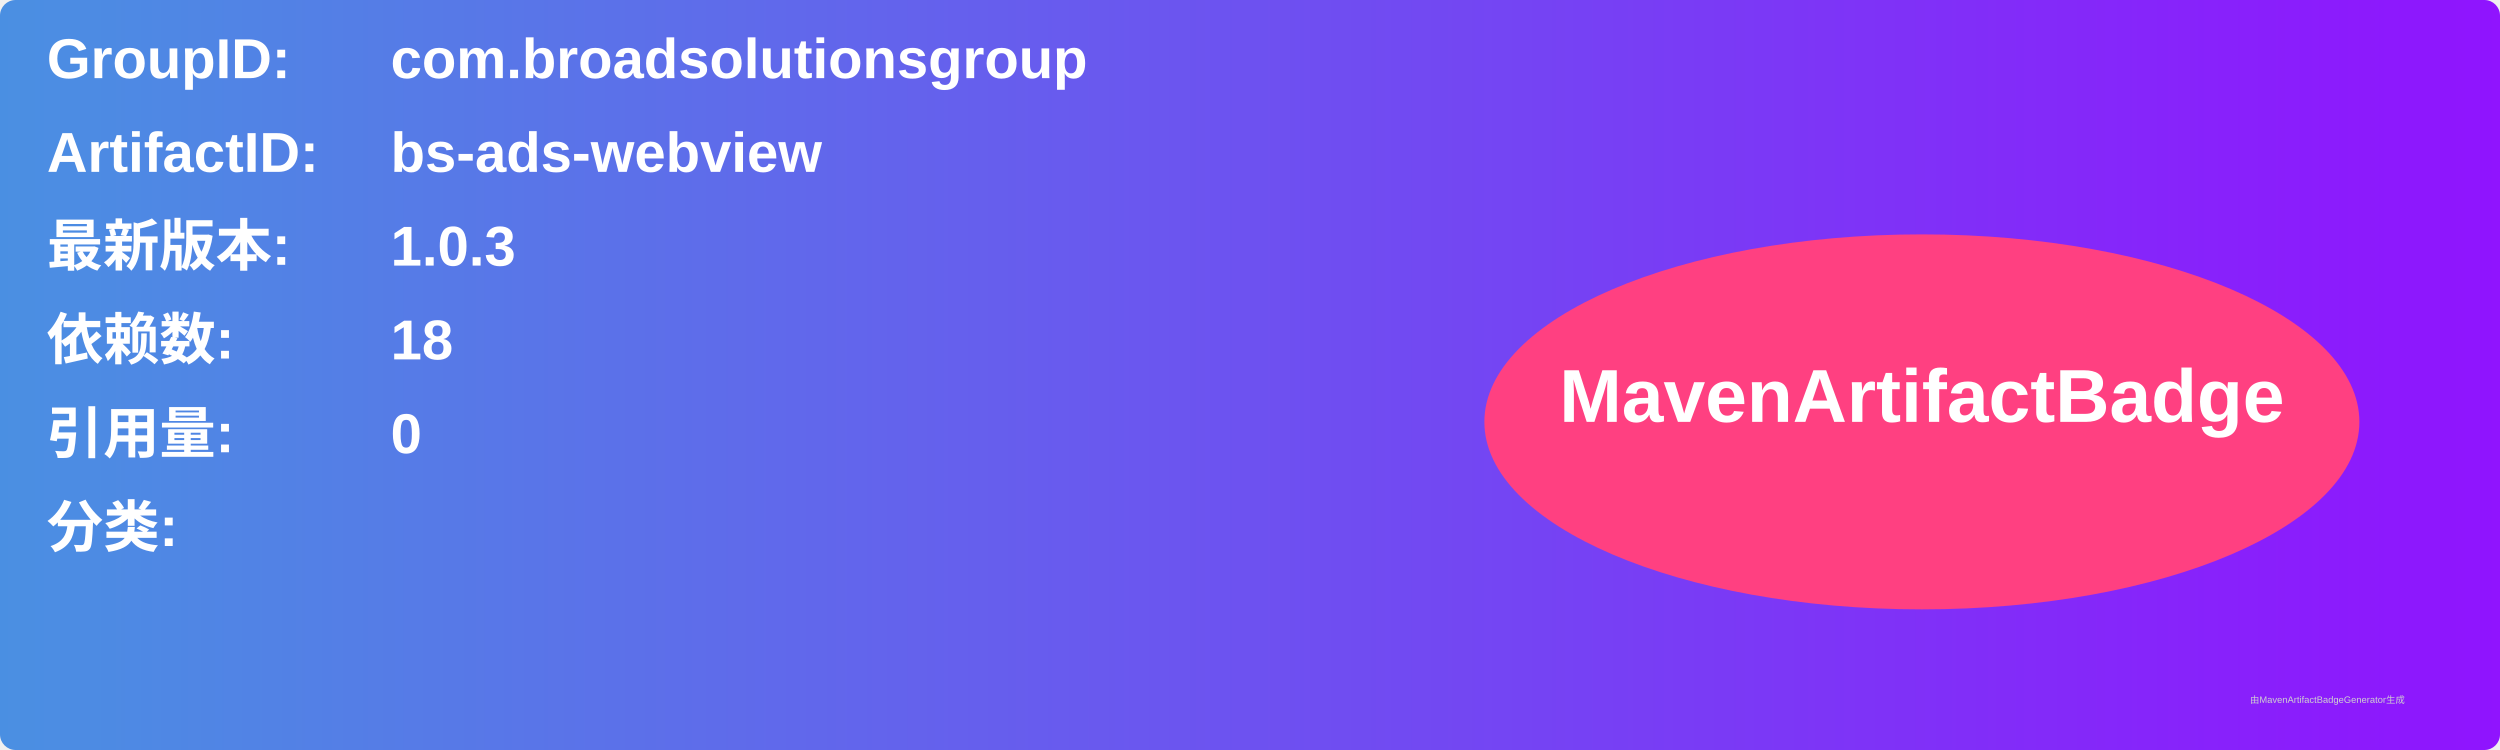
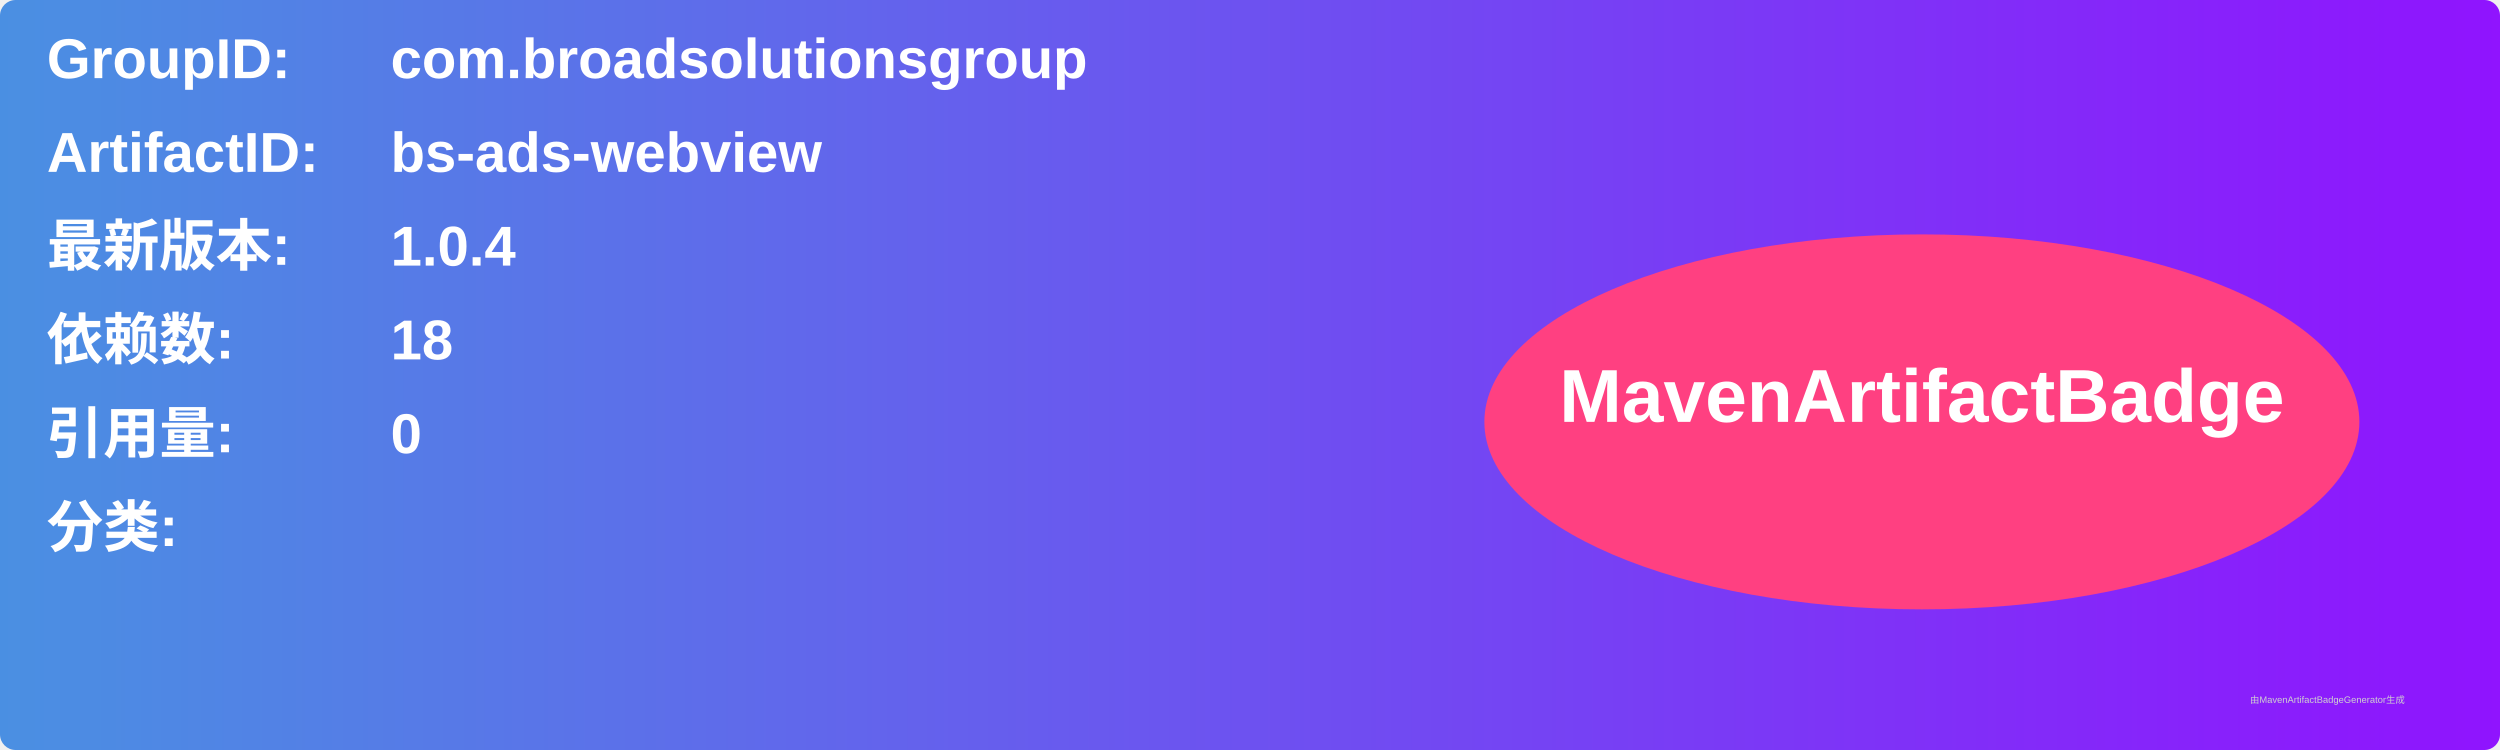
<svg xmlns="http://www.w3.org/2000/svg" width="800" height="240" viewBox="0 0 800 240">
  <linearGradient id="grad" x1="0%" y1="0%" x2="100%" y2="0%">
    <stop offset="0%" stop-color="#4a90e2" />
    <stop offset="100%" stop-color="#9013fe" />
  </linearGradient>
  <rect width="100%" height="100%" rx="5" ry="5" fill="url(#grad)" />
  <g transform="translate(15, 15)">
    <text x="0" y="10" font-family="Arial" font-size="18" fill="white" font-weight="bold" width="260">GroupID:</text>
    <text x="110" y="10" font-family="Arial" font-size="18" fill="white" font-weight="bold" width="460">com.broadsolutionsgroup</text>
    <text x="0" y="40" font-family="Arial" font-size="18" fill="white" font-weight="bold" width="260">ArtifactID:</text>
    <text x="110" y="40" font-family="Arial" font-size="18" fill="white" font-weight="bold" width="460">bs-ads-webview</text>
    <text x="0" y="70" font-family="Arial" font-size="18" fill="white" font-weight="bold">最新版本:</text>
    <text x="110" y="70" font-family="Arial" font-size="18" fill="white" font-weight="bold">
-       <tspan font-weight="bold">1.0.3</tspan>
+       <tspan font-weight="bold">1.0.4</tspan>
    </text>
    <text x="0" y="100" font-family="Arial" font-size="18" fill="white" font-weight="bold">依赖数: </text>
    <text x="110" y="100" font-family="Arial" font-size="18" fill="white">
      <tspan font-weight="bold">18</tspan>
    </text>
    <text x="0" y="130" font-family="Arial" font-size="18" fill="white" font-weight="bold">引用量: </text>
    <text x="110" y="130" font-family="Arial" font-size="18" fill="white">
      <tspan font-weight="bold">0</tspan>
    </text>
    <text x="0" y="160" font-family="Arial" font-size="18" fill="white" font-weight="bold">分类:</text>
    <text x="10" y="190" font-family="Arial" font-size="10" fill="white">
      <tspan font-weight="bold" />
    </text>
    <ellipse cx="600" cy="120" rx="140" ry="60" fill="#ff4081" />
    <text x="600" y="120" text-anchor="middle" font-family="Arial" font-size="24" fill="white" font-weight="bold">MavenArtifactBadge</text>
  </g>
  <text x="720" y="225" font-family="Arial" font-size="3" fill="#d0d0d0">由MavenArtifactBadgeGenerator生成</text>
</svg>
